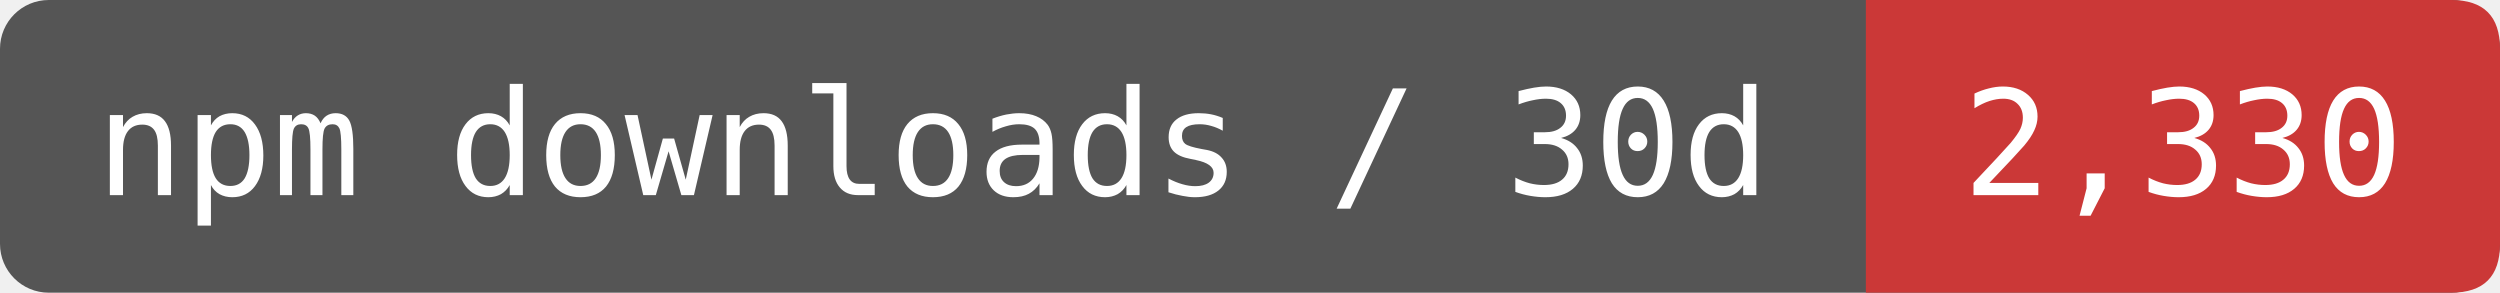
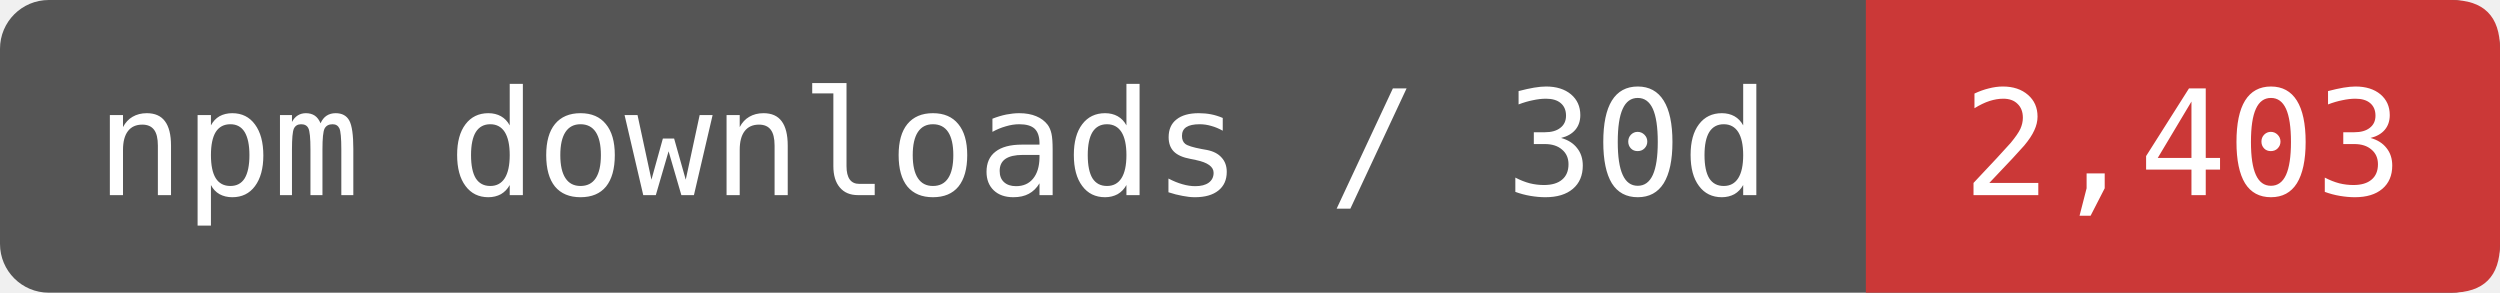
- <svg xmlns="http://www.w3.org/2000/svg" width="170.833" height="20" viewBox="0 0 205 24" role="img" aria-label="npm downloads / 30d: 2,330">
+ <svg xmlns="http://www.w3.org/2000/svg" width="170.833" height="20" viewBox="0 0 205 24" role="img" aria-label="npm downloads / 30d: 2,403">
  <rect width="205" height="24" rx="4" fill="#555" />
  <path d="M153 0H201Q205 0 205 4V20Q205 24 201 24H153Z" fill="#CB3837" />
  <g fill="#fff" font-family="DejaVu Sans Mono,monospace" font-size="12" text-anchor="middle">
    <text x="76.5" y="16">npm downloads / 30d</text>
-     <text x="179" y="16">2,330</text>
+     <text x="179" y="16">2,403</text>
  </g>
</svg>
